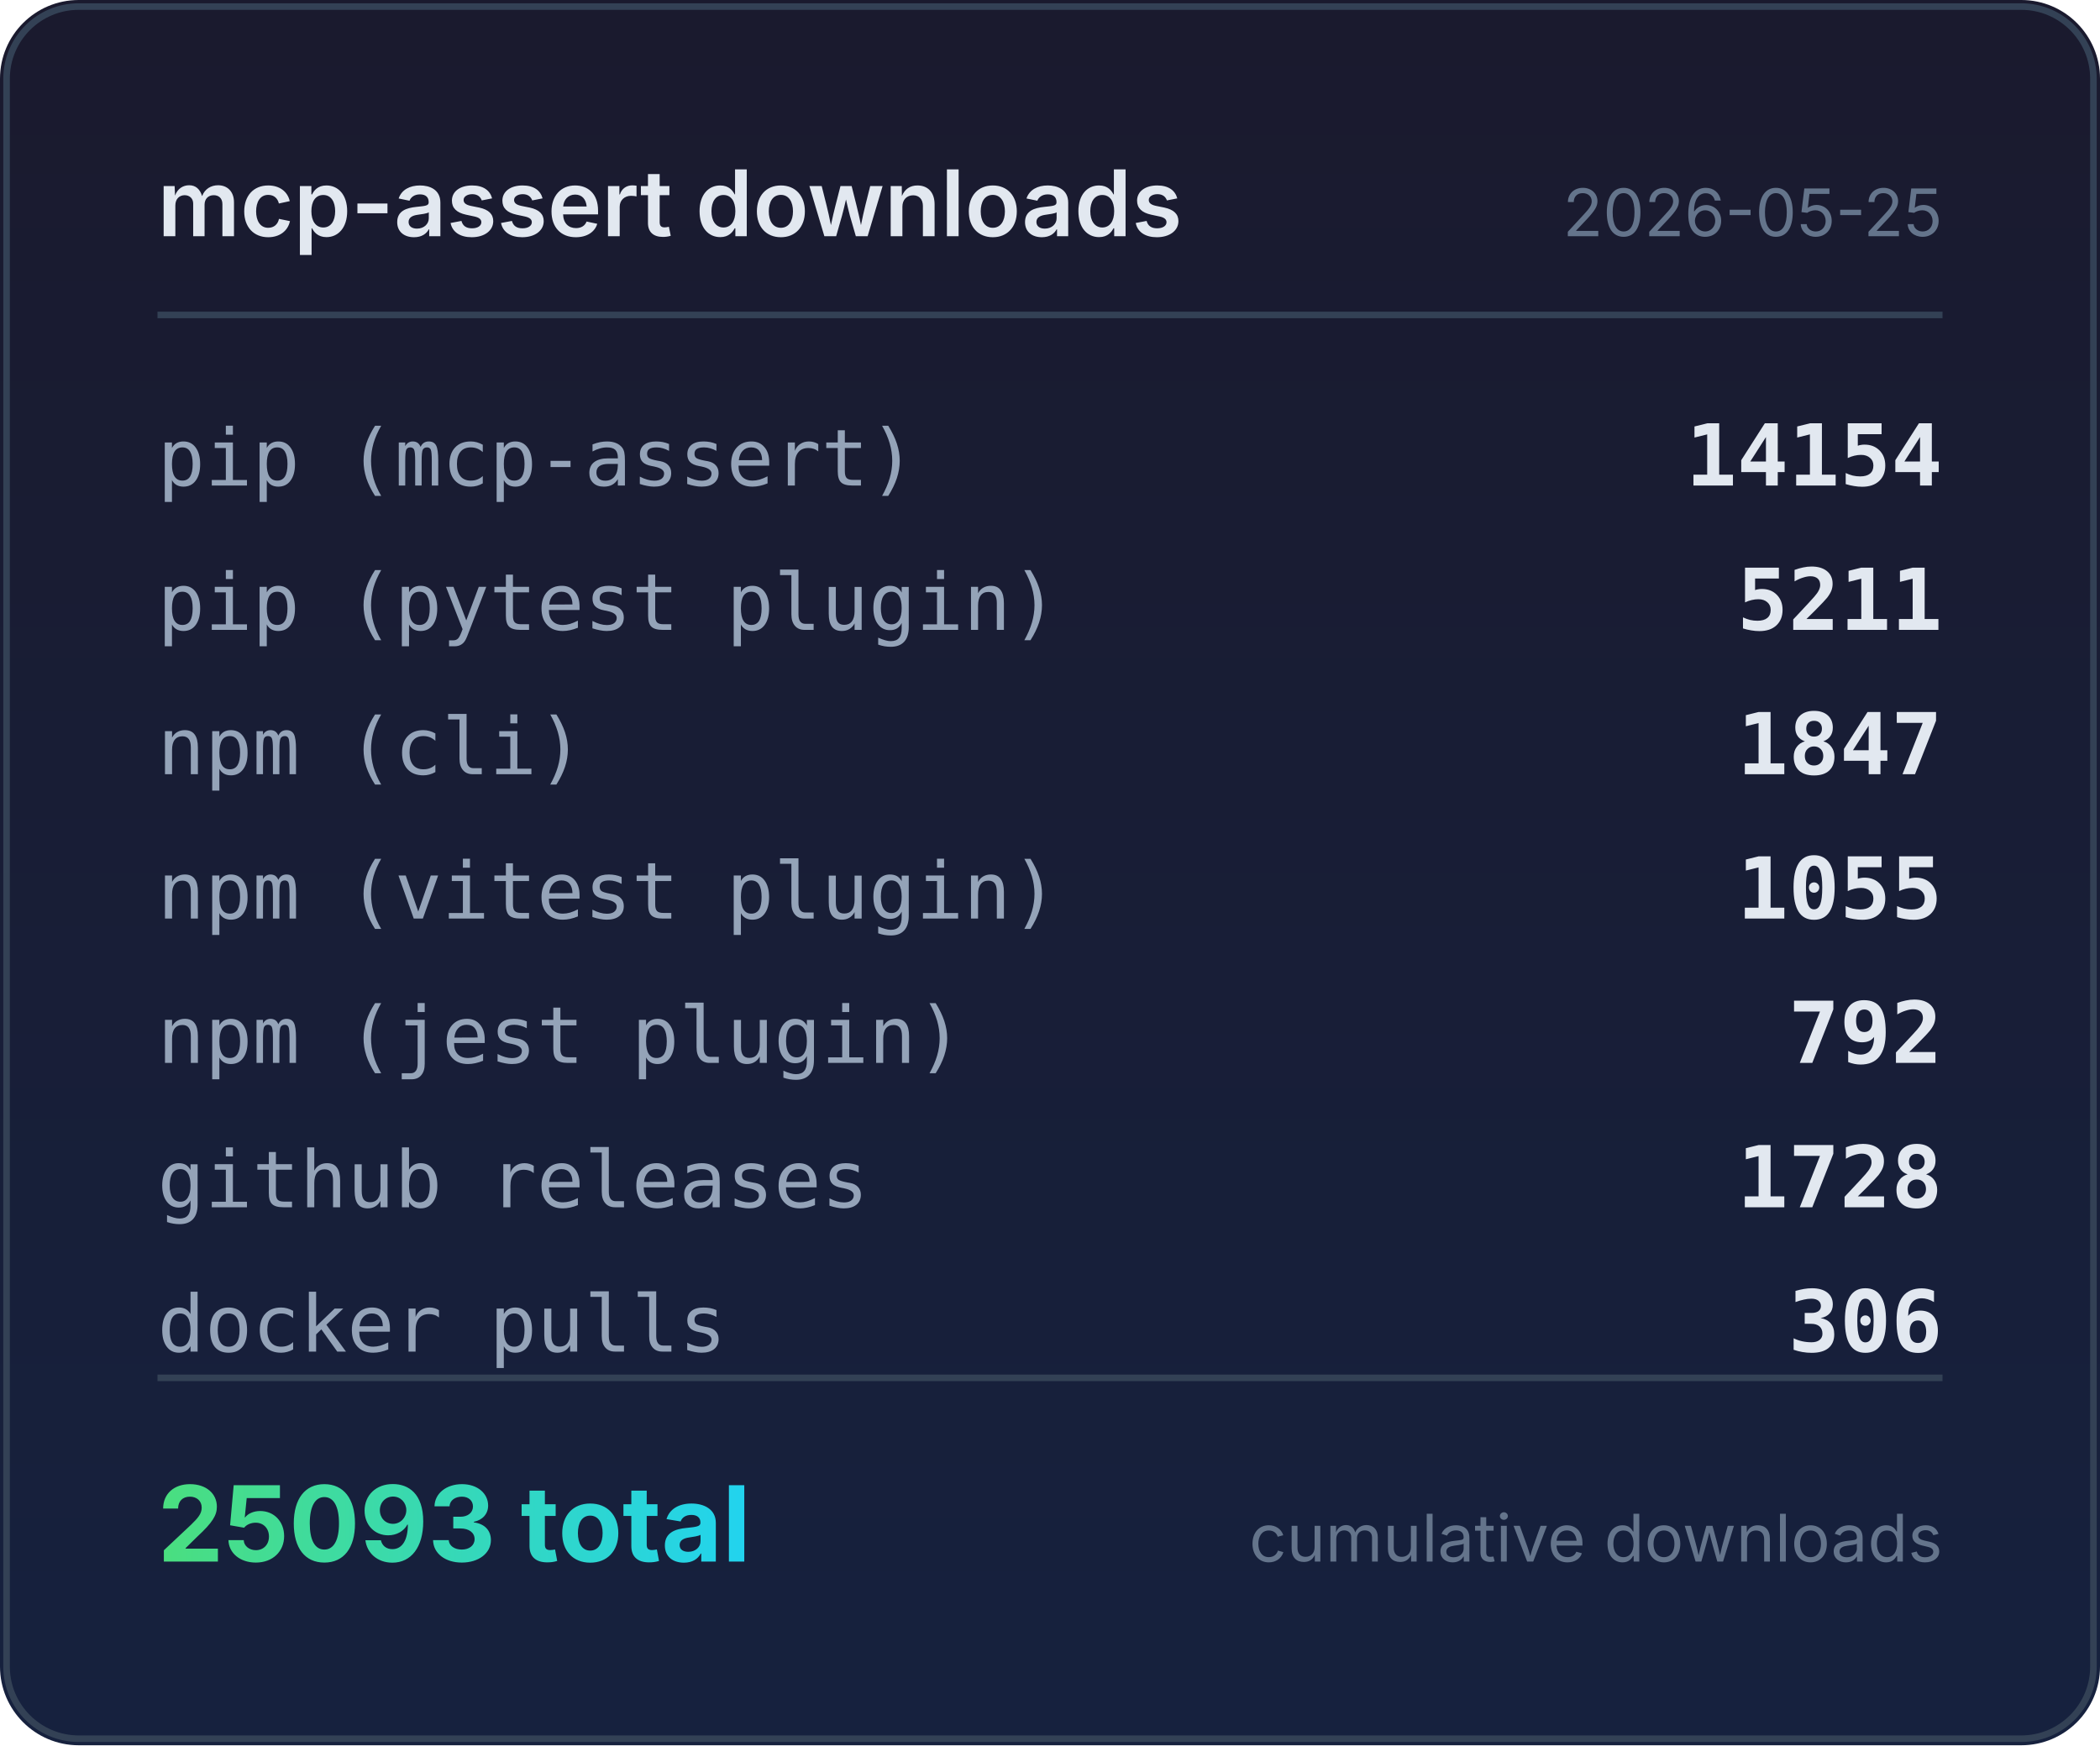
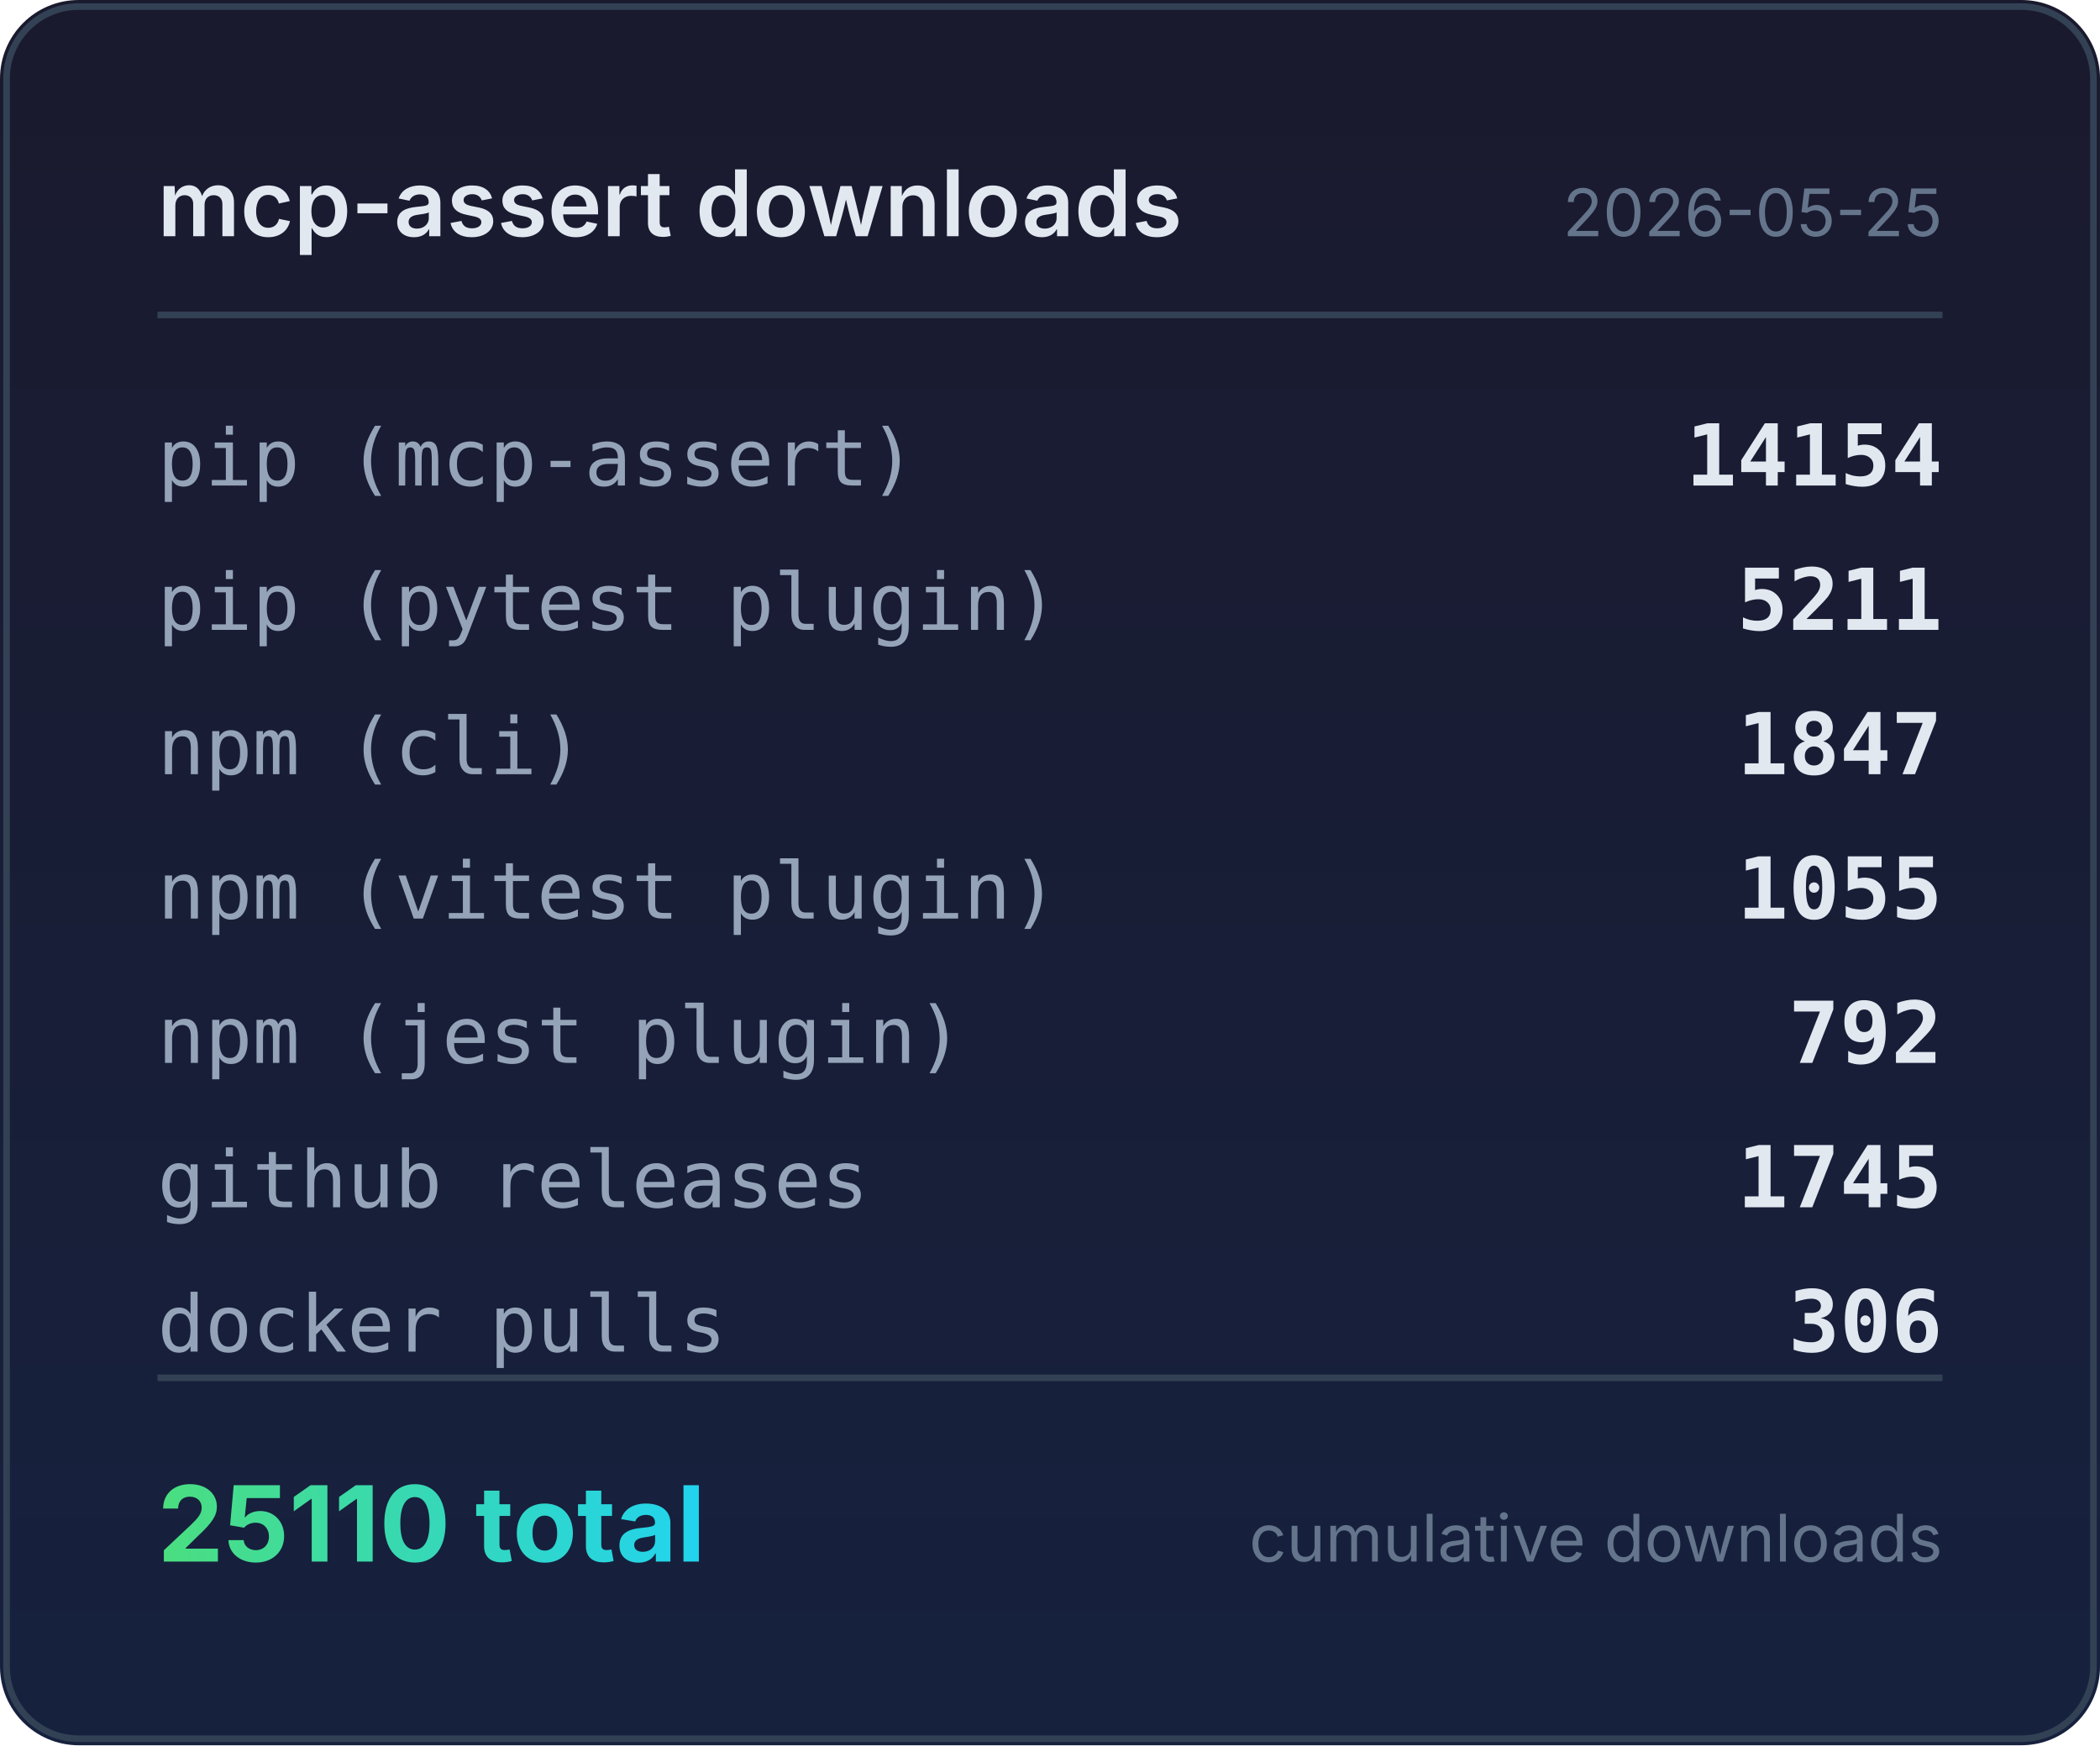
<svg xmlns="http://www.w3.org/2000/svg" width="320" height="266" viewBox="0 0 320 266">
  <defs>
    <linearGradient id="bg" x1="0" y1="0" x2="0" y2="1">
      <stop offset="0%" stop-color="#1a1a2e" />
      <stop offset="100%" stop-color="#16213e" />
    </linearGradient>
    <linearGradient id="accent" x1="0" y1="0" x2="1" y2="0">
      <stop offset="0%" stop-color="#4ade80" />
      <stop offset="100%" stop-color="#22d3ee" />
    </linearGradient>
  </defs>
  <rect width="320" height="266" rx="12" fill="url(#bg)" />
  <rect x="1" y="1" width="318" height="264" rx="11" fill="none" stroke="#334155" stroke-width="1" />
  <text x="24" y="36" fill="#e2e8f0" font-family="system-ui,-apple-system,sans-serif" font-size="14" font-weight="600">mcp-assert downloads</text>
  <text x="296" y="36" fill="#64748b" font-family="system-ui,-apple-system,sans-serif" font-size="10" text-anchor="end">2026-05-25</text>
  <line x1="24" y1="48" x2="296" y2="48" stroke="#334155" stroke-width="1" />
  <text x="24" y="74" fill="#94a3b8" font-family="ui-monospace,monospace" font-size="12">pip (mcp-assert)</text>
  <text x="296" y="74" fill="#e2e8f0" font-family="ui-monospace,monospace" font-size="13" font-weight="600" text-anchor="end">14154</text>
  <text x="24" y="96" fill="#94a3b8" font-family="ui-monospace,monospace" font-size="12">pip (pytest plugin)</text>
  <text x="296" y="96" fill="#e2e8f0" font-family="ui-monospace,monospace" font-size="13" font-weight="600" text-anchor="end">5211</text>
  <text x="24" y="118" fill="#94a3b8" font-family="ui-monospace,monospace" font-size="12">npm (cli)</text>
  <text x="296" y="118" fill="#e2e8f0" font-family="ui-monospace,monospace" font-size="13" font-weight="600" text-anchor="end">1847</text>
  <text x="24" y="140" fill="#94a3b8" font-family="ui-monospace,monospace" font-size="12">npm (vitest plugin)</text>
  <text x="296" y="140" fill="#e2e8f0" font-family="ui-monospace,monospace" font-size="13" font-weight="600" text-anchor="end">1055</text>
  <text x="24" y="162" fill="#94a3b8" font-family="ui-monospace,monospace" font-size="12">npm (jest plugin)</text>
  <text x="296" y="162" fill="#e2e8f0" font-family="ui-monospace,monospace" font-size="13" font-weight="600" text-anchor="end">792</text>
  <text x="24" y="184" fill="#94a3b8" font-family="ui-monospace,monospace" font-size="12">github releases</text>
-   <text x="296" y="184" fill="#e2e8f0" font-family="ui-monospace,monospace" font-size="13" font-weight="600" text-anchor="end">1728</text>
+   <text x="296" y="184" fill="#e2e8f0" font-family="ui-monospace,monospace" font-size="13" font-weight="600" text-anchor="end">1745</text>
  <text x="24" y="206" fill="#94a3b8" font-family="ui-monospace,monospace" font-size="12">docker pulls</text>
  <text x="296" y="206" fill="#e2e8f0" font-family="ui-monospace,monospace" font-size="13" font-weight="600" text-anchor="end">306</text>
  <line x1="24" y1="210" x2="296" y2="210" stroke="#334155" stroke-width="1" />
-   <text x="24" y="238" fill="url(#accent)" font-family="system-ui,-apple-system,sans-serif" font-size="16" font-weight="700">25093 total</text>
+   <text x="24" y="238" fill="url(#accent)" font-family="system-ui,-apple-system,sans-serif" font-size="16" font-weight="700">25110 total</text>
  <text x="296" y="238" fill="#64748b" font-family="system-ui,-apple-system,sans-serif" font-size="10" text-anchor="end">cumulative downloads</text>
</svg>
